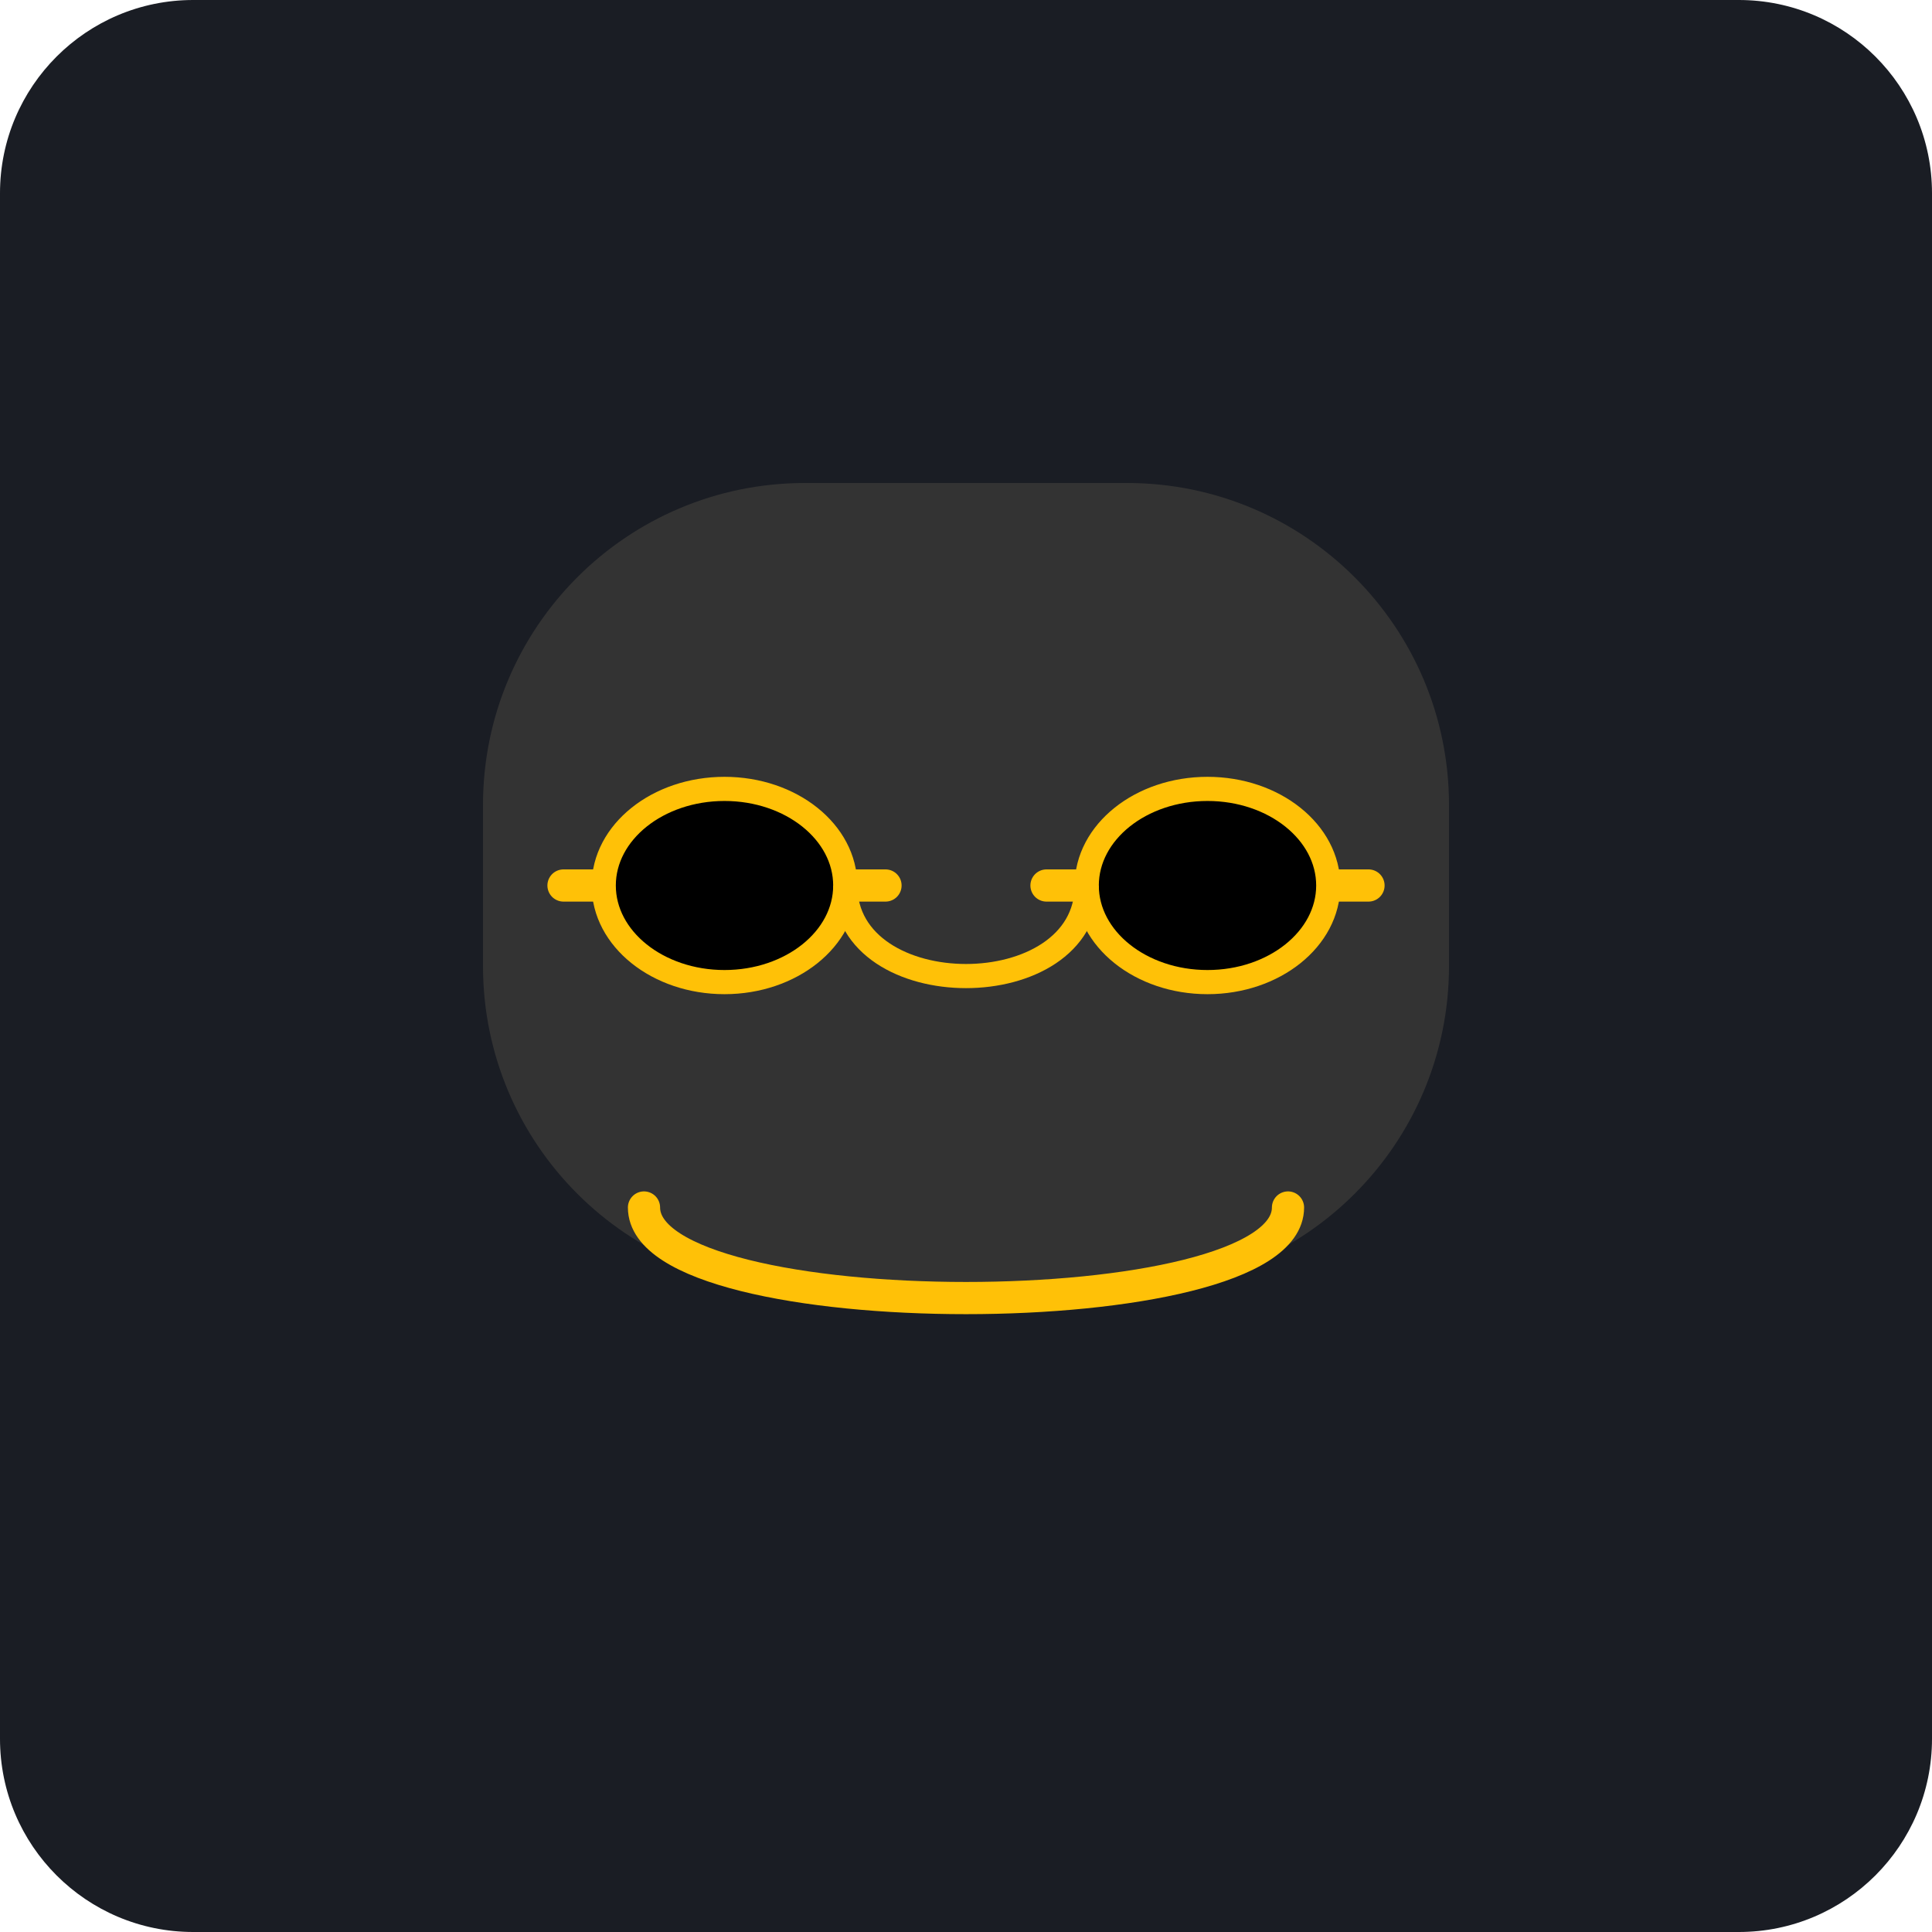
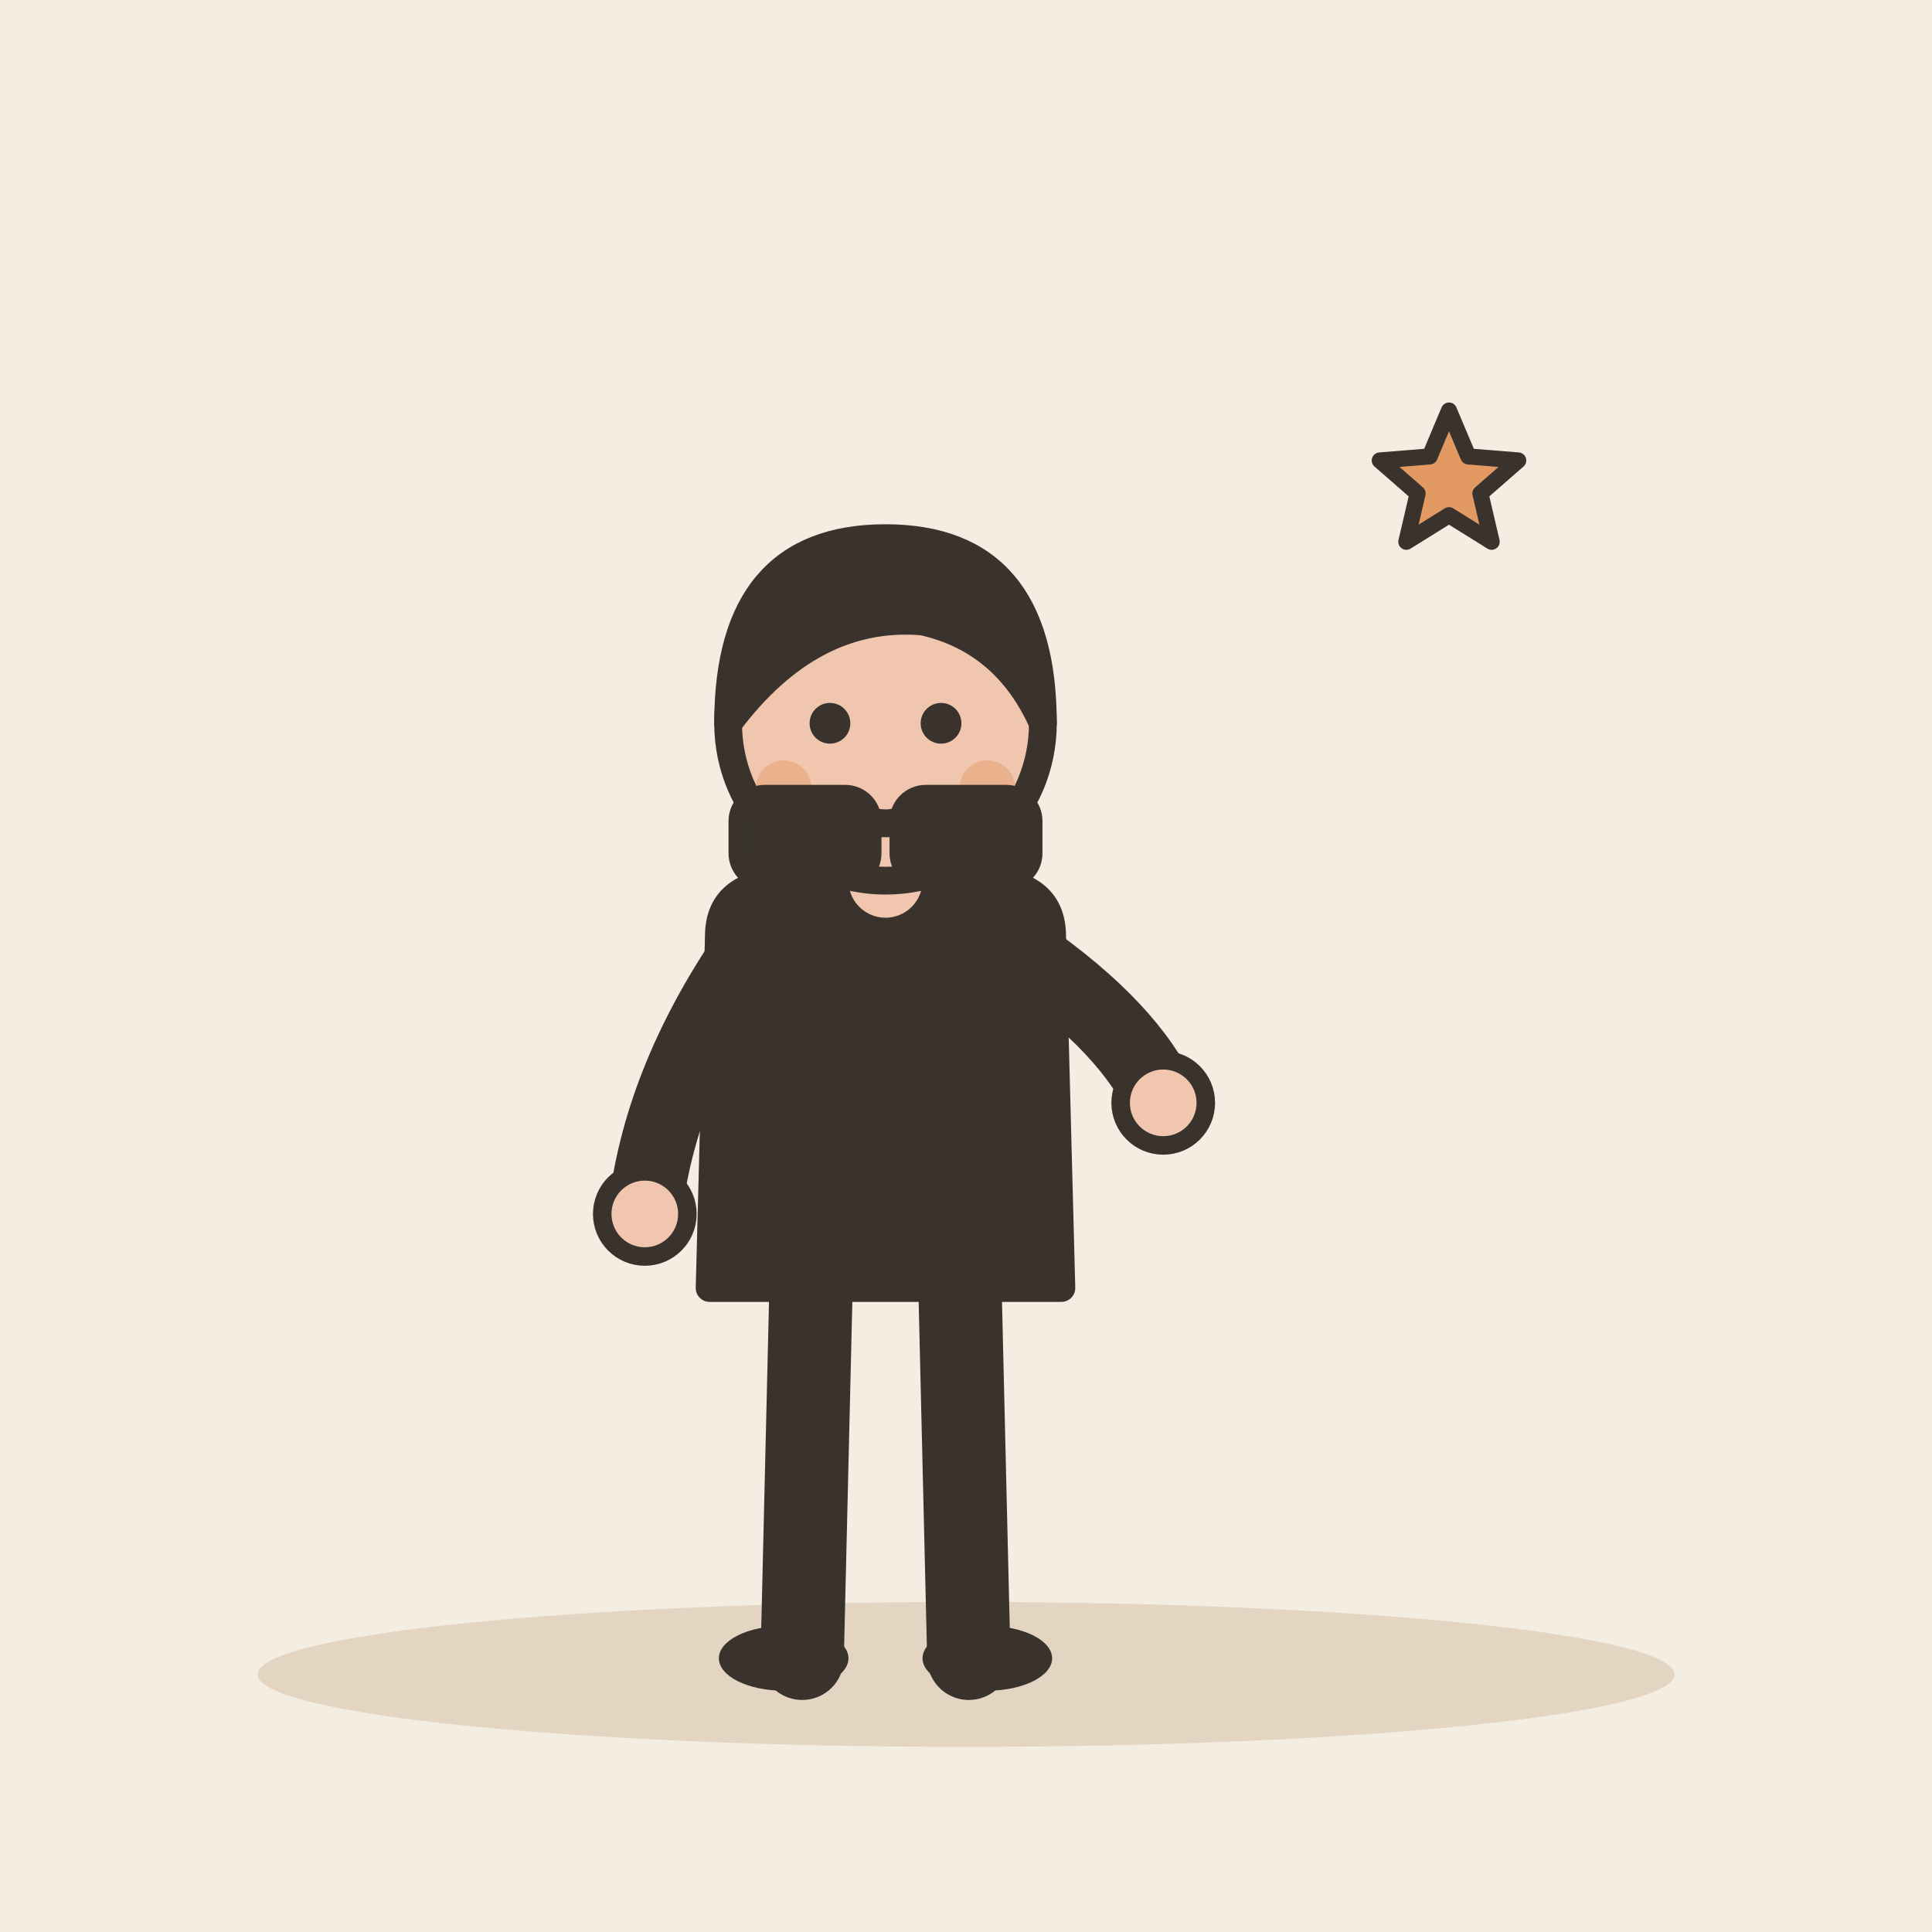
- <svg xmlns="http://www.w3.org/2000/svg" viewBox="0 0 240 240">
-   <rect width="240" height="240" rx="24" fill="#1A1D24" />
-   <g transform="translate(60, 60)">
-     <path d="M120 40C120 17.9 102.1 0 80 0H40C17.9 0 0 17.9 0 40V60C0 82.1 17.9 100 40 100H80C102.1 100 120 82.1 120 60V40Z" fill="#333" />
-     <path d="M10 50H50M70 50H110" stroke="#FFC107" stroke-width="4" stroke-linecap="round" />
-     <ellipse cx="30" cy="50" rx="15" ry="12" fill="#000" stroke="#FFC107" stroke-width="3" />
-     <ellipse cx="90" cy="50" rx="15" ry="12" fill="#000" stroke="#FFC107" stroke-width="3" />
-     <path d="M45 50C45 65 75 65 75 50" stroke="#FFC107" stroke-width="3" fill="none" />
-     <path d="M20 90C20 105 100 105 100 90" stroke="#FFC107" stroke-width="4" stroke-linecap="round" fill="none" />
+ <svg xmlns="http://www.w3.org/2000/svg" viewBox="0 0 240 240" data-style="editorial">
+   <rect width="240" height="240" fill="#F4EDE2" />
+   <ellipse cx="120" cy="208" rx="88" ry="9" fill="#E3D5C1" />
+   <g transform="translate(110 206) scale(1.15 1.15)">
+     <path d="M-8 -42L-9 0" stroke="#3A332D" stroke-width="9" stroke-linecap="round" fill="none" />
+     <path d="M8 -42L9 0" stroke="#3A332D" stroke-width="9" stroke-linecap="round" fill="none" />
+     <ellipse cx="-11" cy="0" rx="7" ry="3.5" fill="#3A332D" />
+     <ellipse cx="11" cy="0" rx="7" ry="3.5" fill="#3A332D" />
+     <path d="M-18 -78Q-18 -84 -10 -84L10 -84Q18 -84 18 -78L19 -40L-19 -40Z" fill="#3A332D" stroke="#3A332D" stroke-width="3" stroke-linecap="round" stroke-linejoin="round" />
+     <path d="M-15 -76Q-24.5 -62 -26 -48" fill="none" stroke="#3A332D" stroke-width="8" stroke-linecap="round" stroke-linejoin="round" />
+     <circle cx="-26" cy="-48" r="4.6" fill="#F0C7AE" stroke="#3A332D" stroke-linecap="round" stroke-linejoin="round" stroke-width="2" />
+     <path d="M15 -76Q26.5 -68 30 -60" fill="none" stroke="#3A332D" stroke-width="8" stroke-linecap="round" stroke-linejoin="round" />
+     <circle cx="30" cy="-60" r="4.6" fill="#F0C7AE" stroke="#3A332D" stroke-linecap="round" stroke-linejoin="round" stroke-width="2" />
+     <path d="M0 -84L0 -88" stroke="#F0C7AE" stroke-width="8" stroke-linecap="round" fill="none" />
+     <circle cx="0" cy="-101" r="17" fill="#F0C7AE" stroke="#3A332D" stroke-width="3" stroke-linecap="round" stroke-linejoin="round" />
+     <path d="M-17 -101Q-17 -121 0 -121Q17 -121 17 -101Q13 -110 4 -112Q-8 -113 -17 -101Z" fill="#3A332D" stroke="#3A332D" stroke-width="3" stroke-linecap="round" stroke-linejoin="round" />
+     <circle cx="-6" cy="-101" r="2.2" fill="#3A332D" />
+     <circle cx="6" cy="-101" r="2.2" fill="#3A332D" />
+     <path d="M-5 -93Q0 -88 5 -93" fill="none" stroke="#3A332D" stroke-width="2.4" stroke-linecap="round" stroke-linejoin="round" />
+     <circle cx="-11" cy="-94" r="3" fill="#E39A62" opacity="0.45" />
+     <circle cx="11" cy="-94" r="3" fill="#E39A62" opacity="0.45" />
  </g>
+   <g transform="translate(110 105)">
+     <rect x="-18" y="-6" width="16" height="10" rx="3" fill="#3A332D" stroke="#3A332D" stroke-width="3" stroke-linecap="round" stroke-linejoin="round" />
+     <rect x="2" y="-6" width="16" height="10" rx="3" fill="#3A332D" stroke="#3A332D" stroke-width="3" stroke-linecap="round" stroke-linejoin="round" />
+     <path d="M-2 -2L2 -2" stroke="#3A332D" stroke-width="2" stroke-linecap="round" fill="none" />
+   </g>
+   <path d="M180.0 51.0L182.4 56.7L188.6 57.2L183.9 61.3L185.3 67.3L180.0 64.0L174.7 67.3L176.1 61.3L171.4 57.2L177.6 56.7Z" fill="#E39A62" stroke="#3A332D" stroke-width="2" stroke-linecap="round" stroke-linejoin="round" />
</svg>
